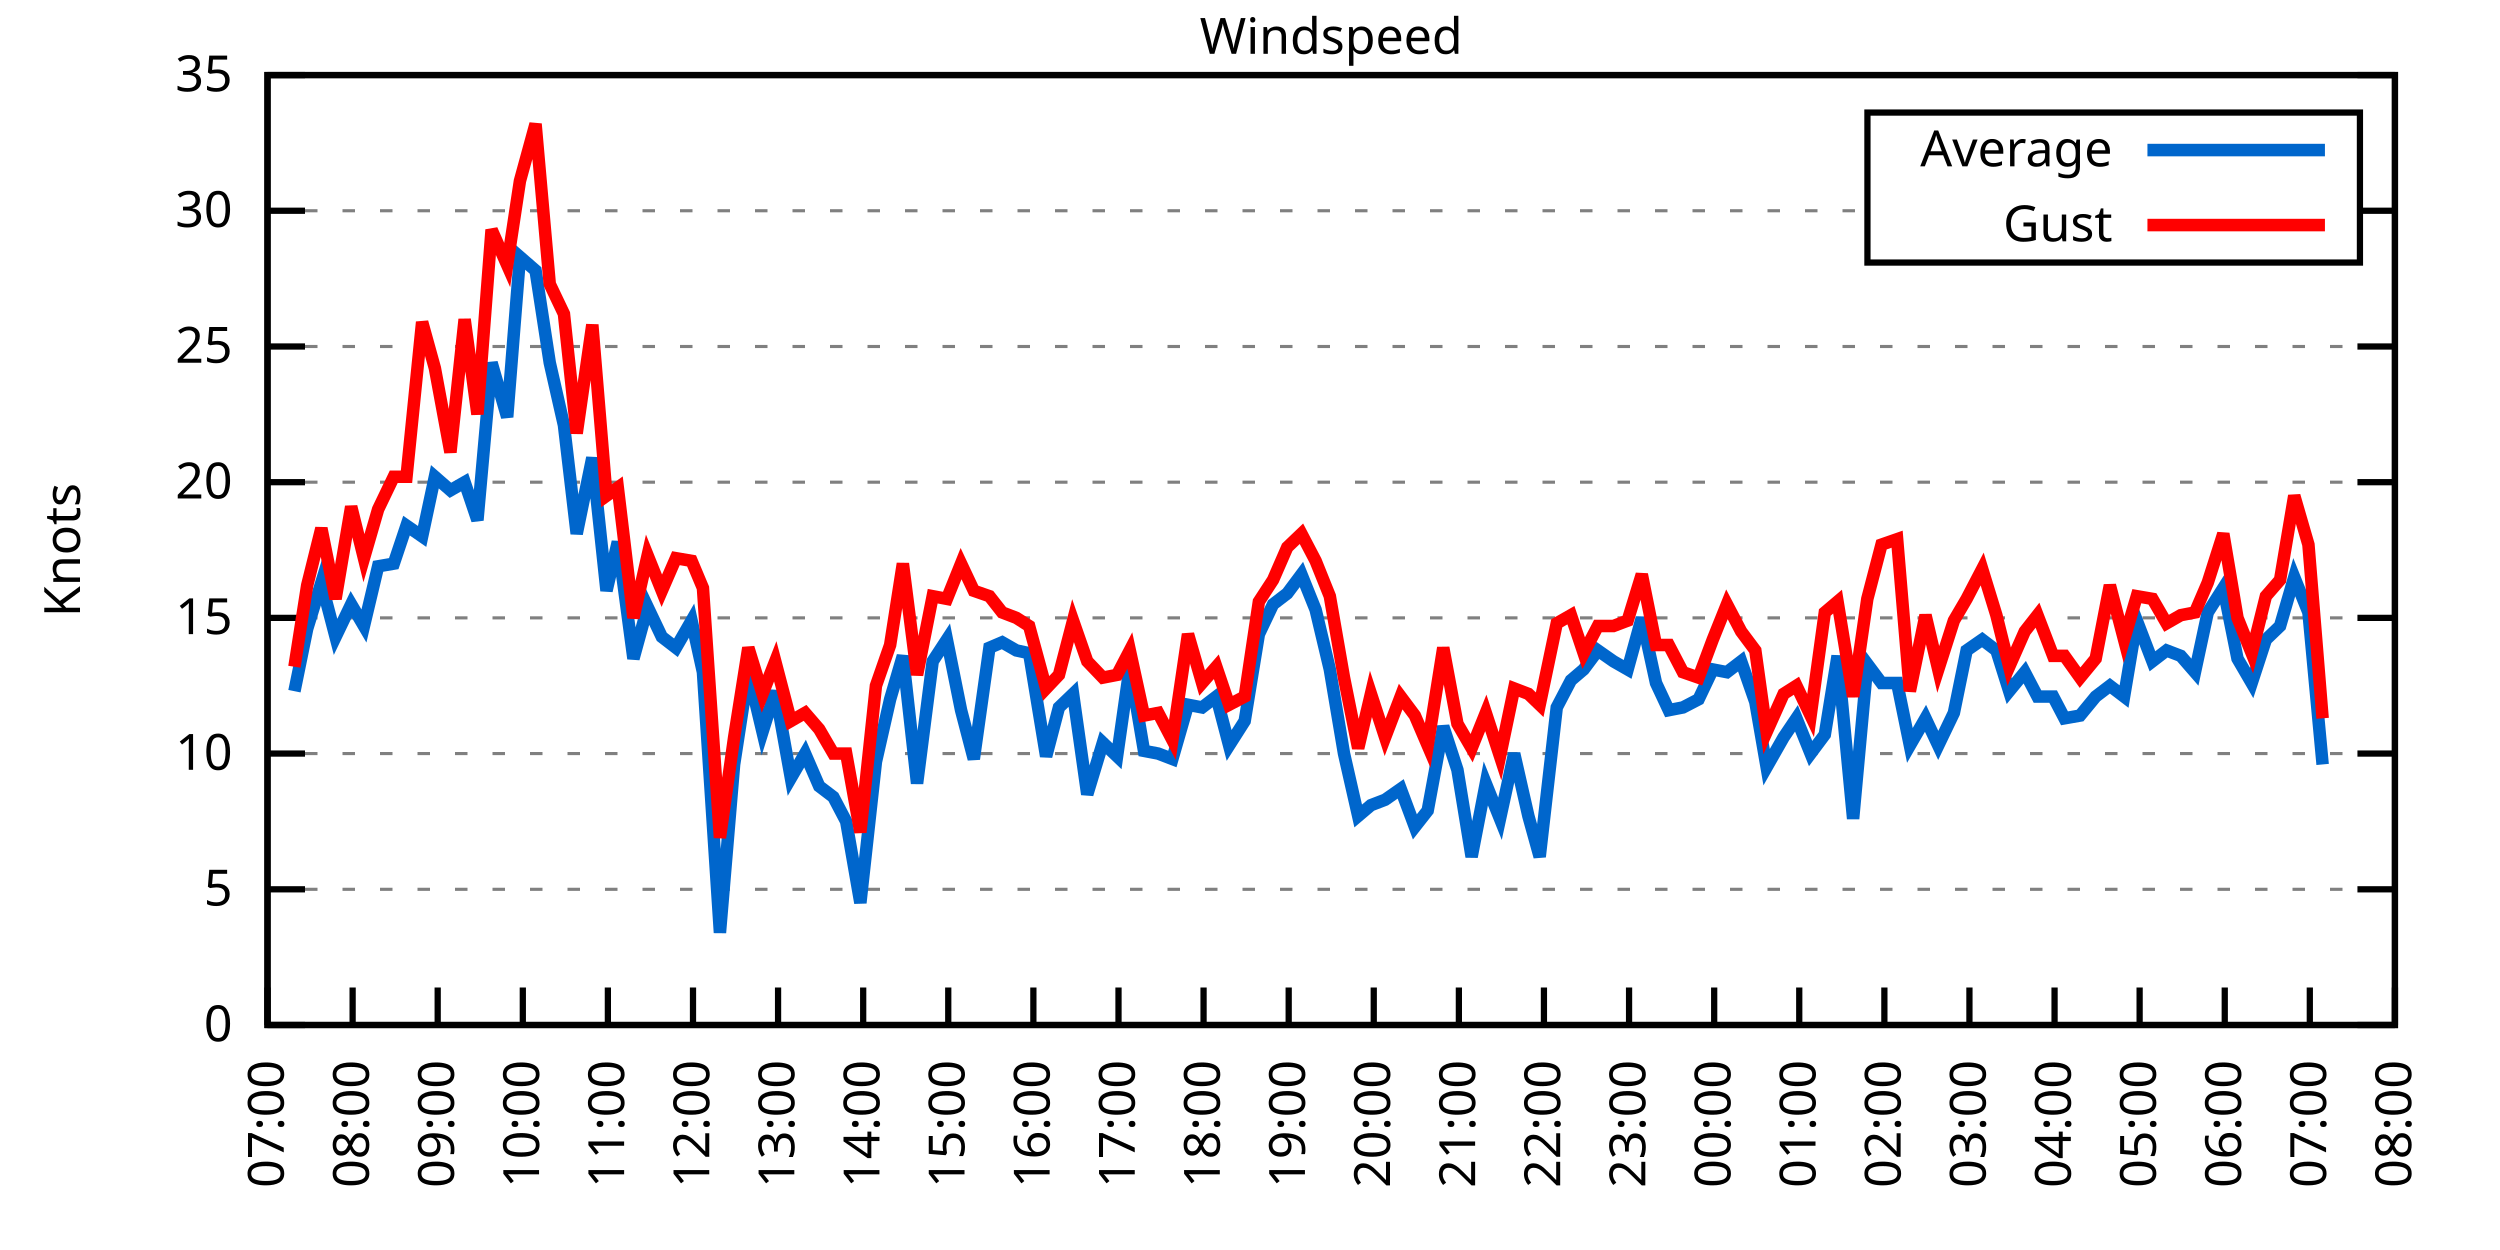
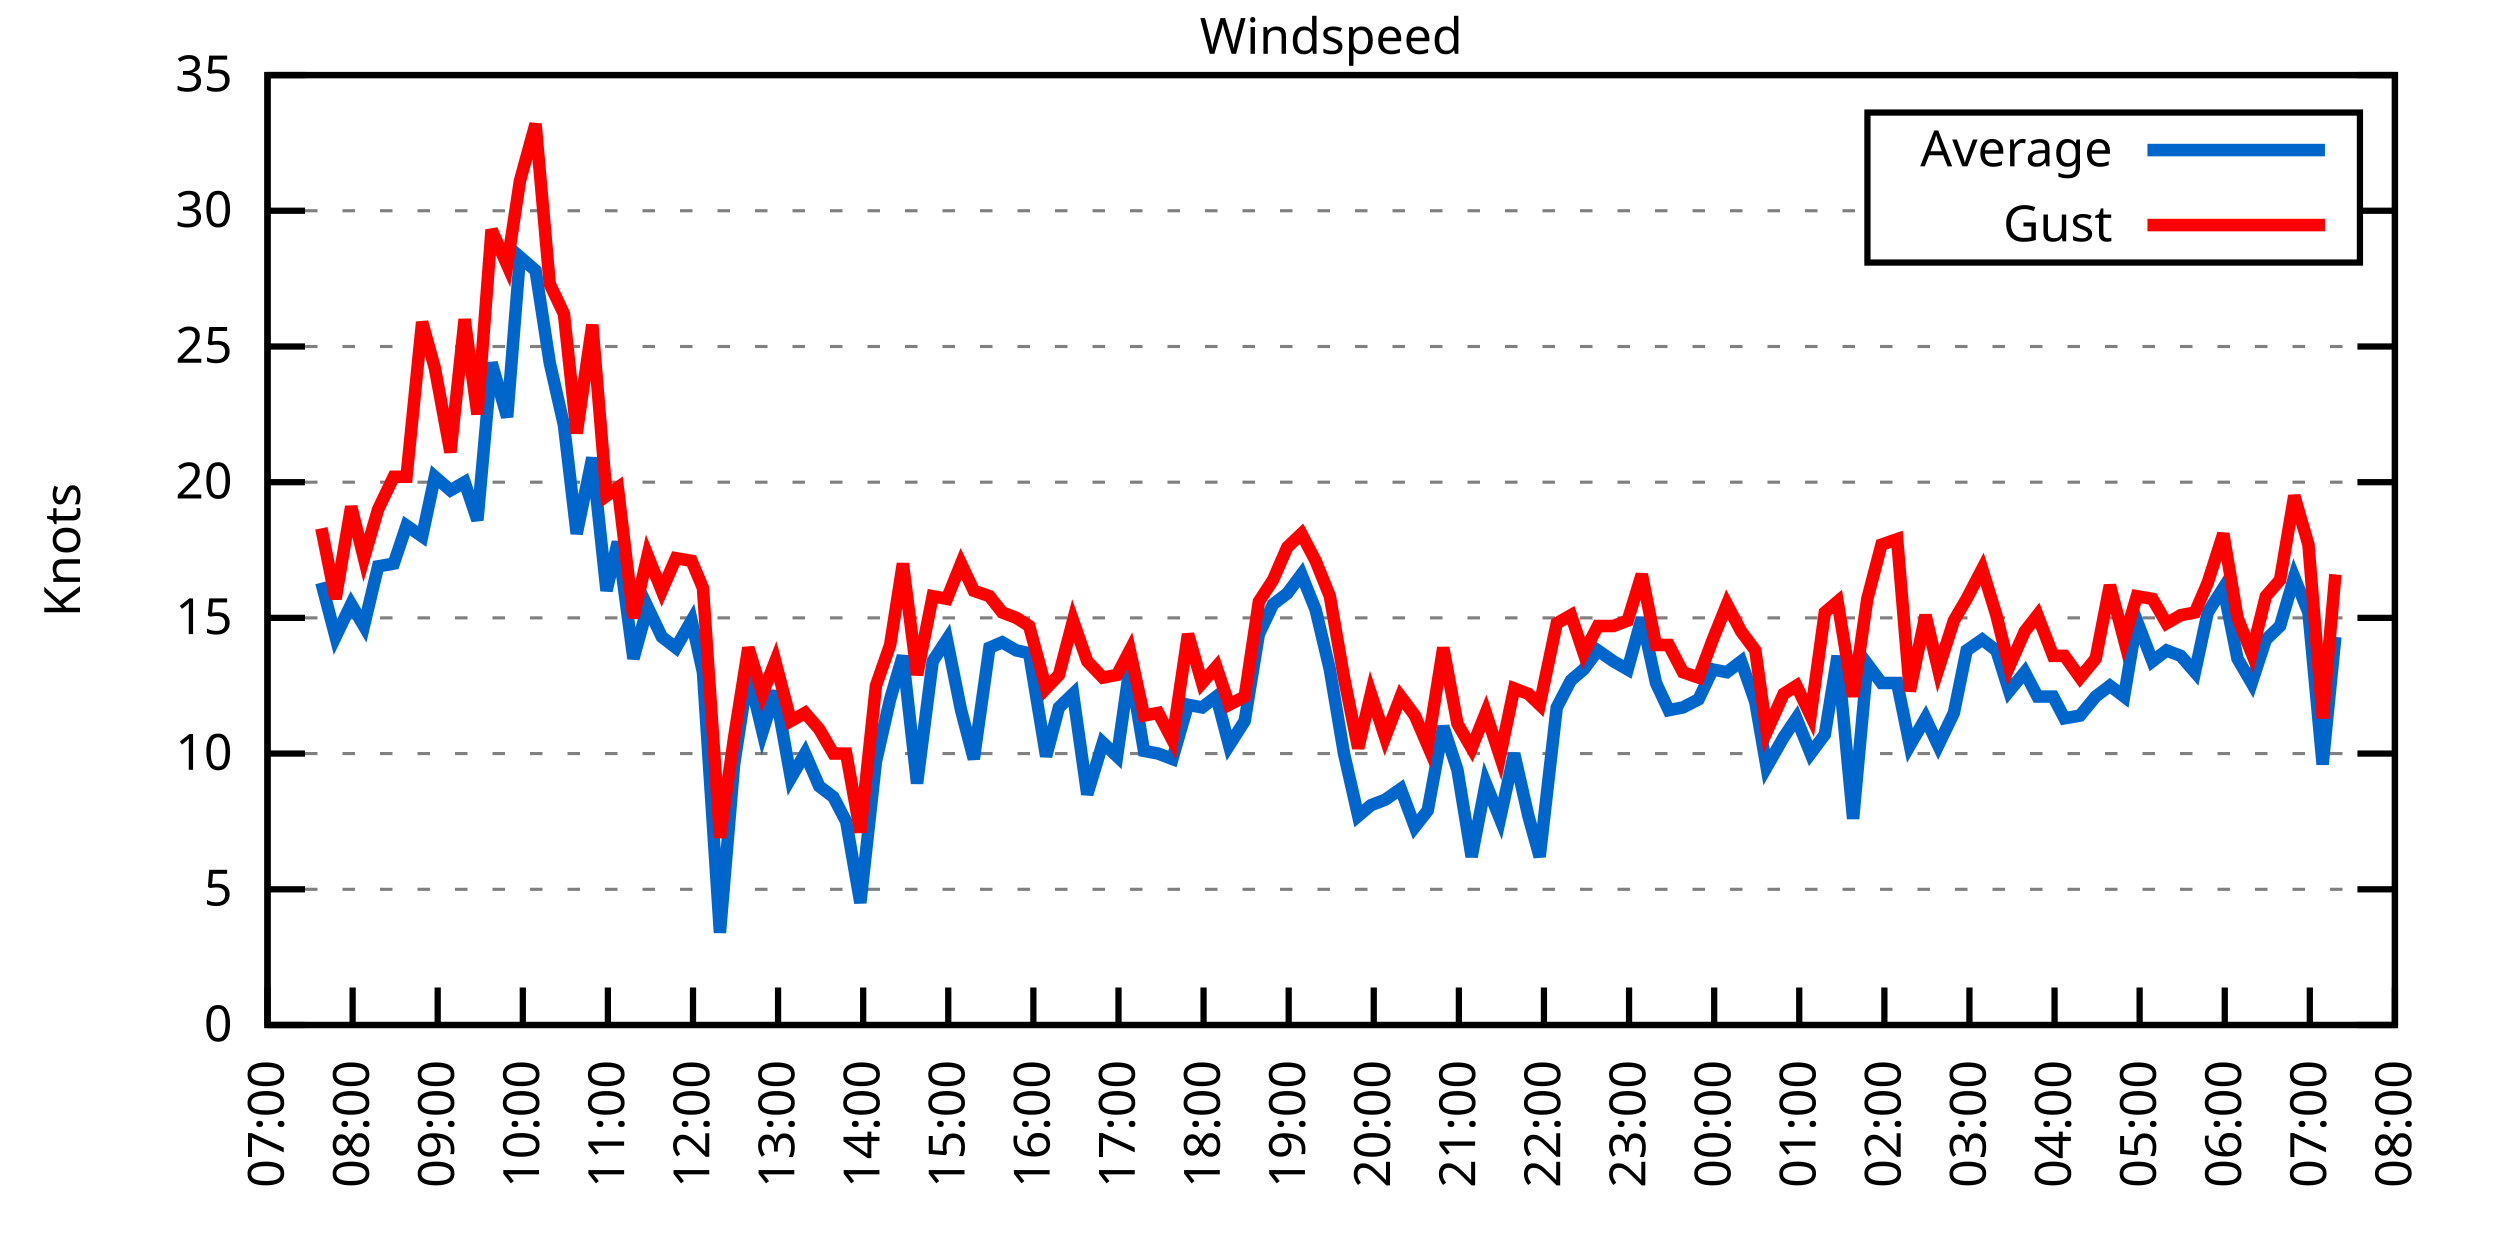
<svg xmlns="http://www.w3.org/2000/svg" xmlns:xlink="http://www.w3.org/1999/xlink" width="400" height="200" viewBox="0 0 400 200">
  <g id="gnuplot_canvas">
    <rect x="0" y="0" width="400" height="200" fill="none" />
    <defs>
      <circle id="gpDot" r="0.5" stroke-width="0.5" stroke="currentColor" />
      <path id="gpPt0" stroke-width="0.333" stroke="currentColor" d="M-1,0 h2 M0,-1 v2" />
      <path id="gpPt1" stroke-width="0.333" stroke="currentColor" d="M-1,-1 L1,1 M1,-1 L-1,1" />
      <path id="gpPt2" stroke-width="0.333" stroke="currentColor" d="M-1,0 L1,0 M0,-1 L0,1 M-1,-1 L1,1 M-1,1 L1,-1" />
      <rect id="gpPt3" stroke-width="0.333" stroke="currentColor" x="-1" y="-1" width="2" height="2" />
      <rect id="gpPt4" stroke-width="0.333" stroke="currentColor" fill="currentColor" x="-1" y="-1" width="2" height="2" />
      <circle id="gpPt5" stroke-width="0.333" stroke="currentColor" cx="0" cy="0" r="1" />
      <use xlink:href="#gpPt5" id="gpPt6" fill="currentColor" stroke="none" />
      <path id="gpPt7" stroke-width="0.333" stroke="currentColor" d="M0,-1.33 L-1.33,0.67 L1.33,0.67 z" />
      <use xlink:href="#gpPt7" id="gpPt8" fill="currentColor" stroke="none" />
      <use xlink:href="#gpPt7" id="gpPt9" stroke="currentColor" transform="rotate(180)" />
      <use xlink:href="#gpPt9" id="gpPt10" fill="currentColor" stroke="none" />
      <use xlink:href="#gpPt3" id="gpPt11" stroke="currentColor" transform="rotate(45)" />
      <use xlink:href="#gpPt11" id="gpPt12" fill="currentColor" stroke="none" />
      <path id="gpPt13" stroke-width="0.333" stroke="currentColor" d="M0,1.330 L1.265,0.411 L0.782,-1.067 L-0.782,-1.076 L-1.265,0.411 z" />
      <use xlink:href="#gpPt13" id="gpPt14" fill="currentColor" stroke="none" />
      <filter id="textbox" filterUnits="objectBoundingBox" x="0" y="0" height="1" width="1">
        <feFlood flood-color="white" flood-opacity="1" result="bgnd" />
        <feComposite in="SourceGraphic" in2="bgnd" operator="atop" />
      </filter>
      <filter id="greybox" filterUnits="objectBoundingBox" x="0" y="0" height="1" width="1">
        <feFlood flood-color="lightgrey" flood-opacity="1" result="grey" />
        <feComposite in="SourceGraphic" in2="grey" operator="atop" />
      </filter>
    </defs>
    <g fill="none" color="white" stroke="currentColor" stroke-width="1.00" stroke-linecap="butt" stroke-linejoin="miter">
</g>
    <g fill="none" color="black" stroke="currentColor" stroke-width="1.00" stroke-linecap="butt" stroke-linejoin="miter">
      <g stroke="none" shape-rendering="crispEdges">
        <polygon fill="rgb(255, 255, 255)" points="42.80,164.00 383.18,164.00 383.18,12.02 42.80,12.02 " />
      </g>
    </g>
    <g fill="none" color="black" stroke="currentColor" stroke-width="1.00" stroke-linecap="butt" stroke-linejoin="miter">
</g>
    <g fill="none" color="black" stroke="black" stroke-width="0.50" stroke-linecap="butt" stroke-linejoin="miter">
</g>
    <g fill="none" color="gray" stroke="currentColor" stroke-width="0.50" stroke-linecap="butt" stroke-linejoin="miter">
      <path stroke="gray" stroke-dasharray="2,4" class="gridline" d="M42.80,164.00 L383.19,164.00  " />
    </g>
    <g fill="none" color="gray" stroke="gray" stroke-width="1.00" stroke-linecap="butt" stroke-linejoin="miter">
</g>
    <g fill="none" color="black" stroke="currentColor" stroke-width="1.00" stroke-linecap="butt" stroke-linejoin="miter">
      <path stroke="black" d="M42.80,164.00 L48.80,164.00 M383.19,164.00 L377.19,164.00  " />
      <g transform="translate(37.20,166.60)" stroke="none" fill="black" font-family="Sans" font-size="8.00" text-anchor="end">
        <text>
          <tspan font-family="Sans"> 0</tspan>
        </text>
      </g>
    </g>
    <g fill="none" color="black" stroke="currentColor" stroke-width="1.00" stroke-linecap="butt" stroke-linejoin="miter">
</g>
    <g fill="none" color="black" stroke="black" stroke-width="0.50" stroke-linecap="butt" stroke-linejoin="miter">
</g>
    <g fill="none" color="gray" stroke="currentColor" stroke-width="0.50" stroke-linecap="butt" stroke-linejoin="miter">
      <path stroke="gray" stroke-dasharray="2,4" class="gridline" d="M42.80,142.29 L383.19,142.29  " />
    </g>
    <g fill="none" color="gray" stroke="gray" stroke-width="1.00" stroke-linecap="butt" stroke-linejoin="miter">
</g>
    <g fill="none" color="black" stroke="currentColor" stroke-width="1.00" stroke-linecap="butt" stroke-linejoin="miter">
      <path stroke="black" d="M42.80,142.29 L48.80,142.29 M383.19,142.29 L377.19,142.29  " />
      <g transform="translate(37.20,144.89)" stroke="none" fill="black" font-family="Sans" font-size="8.00" text-anchor="end">
        <text>
          <tspan font-family="Sans"> 5</tspan>
        </text>
      </g>
    </g>
    <g fill="none" color="black" stroke="currentColor" stroke-width="1.00" stroke-linecap="butt" stroke-linejoin="miter">
</g>
    <g fill="none" color="black" stroke="black" stroke-width="0.50" stroke-linecap="butt" stroke-linejoin="miter">
</g>
    <g fill="none" color="gray" stroke="currentColor" stroke-width="0.50" stroke-linecap="butt" stroke-linejoin="miter">
      <path stroke="gray" stroke-dasharray="2,4" class="gridline" d="M42.80,120.57 L383.19,120.57  " />
    </g>
    <g fill="none" color="gray" stroke="gray" stroke-width="1.00" stroke-linecap="butt" stroke-linejoin="miter">
</g>
    <g fill="none" color="black" stroke="currentColor" stroke-width="1.00" stroke-linecap="butt" stroke-linejoin="miter">
      <path stroke="black" d="M42.80,120.57 L48.80,120.57 M383.19,120.57 L377.19,120.57  " />
      <g transform="translate(37.20,123.17)" stroke="none" fill="black" font-family="Sans" font-size="8.00" text-anchor="end">
        <text>
          <tspan font-family="Sans"> 10</tspan>
        </text>
      </g>
    </g>
    <g fill="none" color="black" stroke="currentColor" stroke-width="1.00" stroke-linecap="butt" stroke-linejoin="miter">
</g>
    <g fill="none" color="black" stroke="black" stroke-width="0.50" stroke-linecap="butt" stroke-linejoin="miter">
</g>
    <g fill="none" color="gray" stroke="currentColor" stroke-width="0.50" stroke-linecap="butt" stroke-linejoin="miter">
      <path stroke="gray" stroke-dasharray="2,4" class="gridline" d="M42.80,98.86 L383.19,98.86  " />
    </g>
    <g fill="none" color="gray" stroke="gray" stroke-width="1.00" stroke-linecap="butt" stroke-linejoin="miter">
</g>
    <g fill="none" color="black" stroke="currentColor" stroke-width="1.00" stroke-linecap="butt" stroke-linejoin="miter">
      <path stroke="black" d="M42.80,98.86 L48.80,98.86 M383.19,98.86 L377.19,98.86  " />
      <g transform="translate(37.20,101.46)" stroke="none" fill="black" font-family="Sans" font-size="8.00" text-anchor="end">
        <text>
          <tspan font-family="Sans"> 15</tspan>
        </text>
      </g>
    </g>
    <g fill="none" color="black" stroke="currentColor" stroke-width="1.00" stroke-linecap="butt" stroke-linejoin="miter">
</g>
    <g fill="none" color="black" stroke="black" stroke-width="0.50" stroke-linecap="butt" stroke-linejoin="miter">
</g>
    <g fill="none" color="gray" stroke="currentColor" stroke-width="0.50" stroke-linecap="butt" stroke-linejoin="miter">
      <path stroke="gray" stroke-dasharray="2,4" class="gridline" d="M42.80,77.15 L383.19,77.15  " />
    </g>
    <g fill="none" color="gray" stroke="gray" stroke-width="1.00" stroke-linecap="butt" stroke-linejoin="miter">
</g>
    <g fill="none" color="black" stroke="currentColor" stroke-width="1.00" stroke-linecap="butt" stroke-linejoin="miter">
      <path stroke="black" d="M42.80,77.15 L48.80,77.15 M383.19,77.15 L377.19,77.15  " />
      <g transform="translate(37.20,79.75)" stroke="none" fill="black" font-family="Sans" font-size="8.00" text-anchor="end">
        <text>
          <tspan font-family="Sans"> 20</tspan>
        </text>
      </g>
    </g>
    <g fill="none" color="black" stroke="currentColor" stroke-width="1.00" stroke-linecap="butt" stroke-linejoin="miter">
</g>
    <g fill="none" color="black" stroke="black" stroke-width="0.50" stroke-linecap="butt" stroke-linejoin="miter">
</g>
    <g fill="none" color="gray" stroke="currentColor" stroke-width="0.50" stroke-linecap="butt" stroke-linejoin="miter">
      <path stroke="gray" stroke-dasharray="2,4" class="gridline" d="M42.80,55.44 L383.19,55.44  " />
    </g>
    <g fill="none" color="gray" stroke="gray" stroke-width="1.00" stroke-linecap="butt" stroke-linejoin="miter">
</g>
    <g fill="none" color="black" stroke="currentColor" stroke-width="1.00" stroke-linecap="butt" stroke-linejoin="miter">
      <path stroke="black" d="M42.80,55.44 L48.80,55.44 M383.19,55.44 L377.19,55.44  " />
      <g transform="translate(37.20,58.04)" stroke="none" fill="black" font-family="Sans" font-size="8.00" text-anchor="end">
        <text>
          <tspan font-family="Sans"> 25</tspan>
        </text>
      </g>
    </g>
    <g fill="none" color="black" stroke="currentColor" stroke-width="1.00" stroke-linecap="butt" stroke-linejoin="miter">
</g>
    <g fill="none" color="black" stroke="black" stroke-width="0.50" stroke-linecap="butt" stroke-linejoin="miter">
</g>
    <g fill="none" color="gray" stroke="currentColor" stroke-width="0.50" stroke-linecap="butt" stroke-linejoin="miter">
      <path stroke="gray" stroke-dasharray="2,4" class="gridline" d="M42.80,33.72 L298.79,33.72 M377.59,33.72 L383.19,33.72  " />
    </g>
    <g fill="none" color="gray" stroke="gray" stroke-width="1.00" stroke-linecap="butt" stroke-linejoin="miter">
</g>
    <g fill="none" color="black" stroke="currentColor" stroke-width="1.00" stroke-linecap="butt" stroke-linejoin="miter">
      <path stroke="black" d="M42.80,33.72 L48.80,33.72 M383.19,33.72 L377.19,33.72  " />
      <g transform="translate(37.20,36.32)" stroke="none" fill="black" font-family="Sans" font-size="8.00" text-anchor="end">
        <text>
          <tspan font-family="Sans"> 30</tspan>
        </text>
      </g>
    </g>
    <g fill="none" color="black" stroke="currentColor" stroke-width="1.00" stroke-linecap="butt" stroke-linejoin="miter">
</g>
    <g fill="none" color="black" stroke="black" stroke-width="0.50" stroke-linecap="butt" stroke-linejoin="miter">
</g>
    <g fill="none" color="gray" stroke="currentColor" stroke-width="0.50" stroke-linecap="butt" stroke-linejoin="miter">
      <path stroke="gray" stroke-dasharray="2,4" class="gridline" d="M42.80,12.01 L383.19,12.01  " />
    </g>
    <g fill="none" color="gray" stroke="gray" stroke-width="1.00" stroke-linecap="butt" stroke-linejoin="miter">
</g>
    <g fill="none" color="black" stroke="currentColor" stroke-width="1.00" stroke-linecap="butt" stroke-linejoin="miter">
      <path stroke="black" d="M42.80,12.01 L48.80,12.01 M383.19,12.01 L377.19,12.01  " />
      <g transform="translate(37.20,14.61)" stroke="none" fill="black" font-family="Sans" font-size="8.00" text-anchor="end">
        <text>
          <tspan font-family="Sans"> 35</tspan>
        </text>
      </g>
    </g>
    <g fill="none" color="black" stroke="currentColor" stroke-width="1.00" stroke-linecap="butt" stroke-linejoin="miter">
      <path stroke="black" d="M42.80,164.00 L42.80,158.00  " />
      <g transform="translate(45.40,169.60) rotate(270.00)" stroke="none" fill="black" font-family="Sans" font-size="8.00" text-anchor="end">
        <text>
          <tspan font-family="Sans">07:00</tspan>
        </text>
      </g>
    </g>
    <g fill="none" color="black" stroke="currentColor" stroke-width="1.00" stroke-linecap="butt" stroke-linejoin="miter">
      <path stroke="black" d="M56.42,164.00 L56.42,158.00  " />
      <g transform="translate(59.02,169.60) rotate(270.00)" stroke="none" fill="black" font-family="Sans" font-size="8.00" text-anchor="end">
        <text>
          <tspan font-family="Sans">08:00</tspan>
        </text>
      </g>
    </g>
    <g fill="none" color="black" stroke="currentColor" stroke-width="1.00" stroke-linecap="butt" stroke-linejoin="miter">
      <path stroke="black" d="M70.03,164.00 L70.03,158.00  " />
      <g transform="translate(72.63,169.60) rotate(270.00)" stroke="none" fill="black" font-family="Sans" font-size="8.00" text-anchor="end">
        <text>
          <tspan font-family="Sans">09:00</tspan>
        </text>
      </g>
    </g>
    <g fill="none" color="black" stroke="currentColor" stroke-width="1.00" stroke-linecap="butt" stroke-linejoin="miter">
      <path stroke="black" d="M83.65,164.00 L83.65,158.00  " />
      <g transform="translate(86.25,169.60) rotate(270.00)" stroke="none" fill="black" font-family="Sans" font-size="8.00" text-anchor="end">
        <text>
          <tspan font-family="Sans">10:00</tspan>
        </text>
      </g>
    </g>
    <g fill="none" color="black" stroke="currentColor" stroke-width="1.00" stroke-linecap="butt" stroke-linejoin="miter">
      <path stroke="black" d="M97.26,164.00 L97.26,158.00  " />
      <g transform="translate(99.86,169.60) rotate(270.00)" stroke="none" fill="black" font-family="Sans" font-size="8.00" text-anchor="end">
        <text>
          <tspan font-family="Sans">11:00</tspan>
        </text>
      </g>
    </g>
    <g fill="none" color="black" stroke="currentColor" stroke-width="1.00" stroke-linecap="butt" stroke-linejoin="miter">
      <path stroke="black" d="M110.88,164.00 L110.88,158.00  " />
      <g transform="translate(113.48,169.60) rotate(270.00)" stroke="none" fill="black" font-family="Sans" font-size="8.00" text-anchor="end">
        <text>
          <tspan font-family="Sans">12:00</tspan>
        </text>
      </g>
    </g>
    <g fill="none" color="black" stroke="currentColor" stroke-width="1.00" stroke-linecap="butt" stroke-linejoin="miter">
      <path stroke="black" d="M124.49,164.00 L124.49,158.00  " />
      <g transform="translate(127.09,169.60) rotate(270.00)" stroke="none" fill="black" font-family="Sans" font-size="8.00" text-anchor="end">
        <text>
          <tspan font-family="Sans">13:00</tspan>
        </text>
      </g>
    </g>
    <g fill="none" color="black" stroke="currentColor" stroke-width="1.00" stroke-linecap="butt" stroke-linejoin="miter">
      <path stroke="black" d="M138.11,164.00 L138.11,158.00  " />
      <g transform="translate(140.71,169.60) rotate(270.00)" stroke="none" fill="black" font-family="Sans" font-size="8.00" text-anchor="end">
        <text>
          <tspan font-family="Sans">14:00</tspan>
        </text>
      </g>
    </g>
    <g fill="none" color="black" stroke="currentColor" stroke-width="1.00" stroke-linecap="butt" stroke-linejoin="miter">
      <path stroke="black" d="M151.72,164.00 L151.72,158.00  " />
      <g transform="translate(154.32,169.60) rotate(270.00)" stroke="none" fill="black" font-family="Sans" font-size="8.00" text-anchor="end">
        <text>
          <tspan font-family="Sans">15:00</tspan>
        </text>
      </g>
    </g>
    <g fill="none" color="black" stroke="currentColor" stroke-width="1.00" stroke-linecap="butt" stroke-linejoin="miter">
      <path stroke="black" d="M165.34,164.00 L165.34,158.00  " />
      <g transform="translate(167.94,169.60) rotate(270.00)" stroke="none" fill="black" font-family="Sans" font-size="8.00" text-anchor="end">
        <text>
          <tspan font-family="Sans">16:00</tspan>
        </text>
      </g>
    </g>
    <g fill="none" color="black" stroke="currentColor" stroke-width="1.00" stroke-linecap="butt" stroke-linejoin="miter">
      <path stroke="black" d="M178.96,164.00 L178.96,158.00  " />
      <g transform="translate(181.56,169.60) rotate(270.00)" stroke="none" fill="black" font-family="Sans" font-size="8.00" text-anchor="end">
        <text>
          <tspan font-family="Sans">17:00</tspan>
        </text>
      </g>
    </g>
    <g fill="none" color="black" stroke="currentColor" stroke-width="1.00" stroke-linecap="butt" stroke-linejoin="miter">
      <path stroke="black" d="M192.57,164.00 L192.57,158.00  " />
      <g transform="translate(195.17,169.60) rotate(270.00)" stroke="none" fill="black" font-family="Sans" font-size="8.00" text-anchor="end">
        <text>
          <tspan font-family="Sans">18:00</tspan>
        </text>
      </g>
    </g>
    <g fill="none" color="black" stroke="currentColor" stroke-width="1.00" stroke-linecap="butt" stroke-linejoin="miter">
      <path stroke="black" d="M206.19,164.00 L206.19,158.00  " />
      <g transform="translate(208.79,169.60) rotate(270.00)" stroke="none" fill="black" font-family="Sans" font-size="8.00" text-anchor="end">
        <text>
          <tspan font-family="Sans">19:00</tspan>
        </text>
      </g>
    </g>
    <g fill="none" color="black" stroke="currentColor" stroke-width="1.00" stroke-linecap="butt" stroke-linejoin="miter">
      <path stroke="black" d="M219.80,164.00 L219.80,158.00  " />
      <g transform="translate(222.40,169.60) rotate(270.00)" stroke="none" fill="black" font-family="Sans" font-size="8.00" text-anchor="end">
        <text>
          <tspan font-family="Sans">20:00</tspan>
        </text>
      </g>
    </g>
    <g fill="none" color="black" stroke="currentColor" stroke-width="1.00" stroke-linecap="butt" stroke-linejoin="miter">
      <path stroke="black" d="M233.42,164.00 L233.42,158.00  " />
      <g transform="translate(236.02,169.60) rotate(270.00)" stroke="none" fill="black" font-family="Sans" font-size="8.00" text-anchor="end">
        <text>
          <tspan font-family="Sans">21:00</tspan>
        </text>
      </g>
    </g>
    <g fill="none" color="black" stroke="currentColor" stroke-width="1.00" stroke-linecap="butt" stroke-linejoin="miter">
      <path stroke="black" d="M247.03,164.00 L247.03,158.00  " />
      <g transform="translate(249.63,169.60) rotate(270.00)" stroke="none" fill="black" font-family="Sans" font-size="8.00" text-anchor="end">
        <text>
          <tspan font-family="Sans">22:00</tspan>
        </text>
      </g>
    </g>
    <g fill="none" color="black" stroke="currentColor" stroke-width="1.00" stroke-linecap="butt" stroke-linejoin="miter">
      <path stroke="black" d="M260.65,164.00 L260.65,158.00  " />
      <g transform="translate(263.25,169.60) rotate(270.00)" stroke="none" fill="black" font-family="Sans" font-size="8.00" text-anchor="end">
        <text>
          <tspan font-family="Sans">23:00</tspan>
        </text>
      </g>
    </g>
    <g fill="none" color="black" stroke="currentColor" stroke-width="1.00" stroke-linecap="butt" stroke-linejoin="miter">
      <path stroke="black" d="M274.27,164.00 L274.27,158.00  " />
      <g transform="translate(276.87,169.60) rotate(270.00)" stroke="none" fill="black" font-family="Sans" font-size="8.00" text-anchor="end">
        <text>
          <tspan font-family="Sans">00:00</tspan>
        </text>
      </g>
    </g>
    <g fill="none" color="black" stroke="currentColor" stroke-width="1.00" stroke-linecap="butt" stroke-linejoin="miter">
      <path stroke="black" d="M287.88,164.00 L287.88,158.00  " />
      <g transform="translate(290.48,169.60) rotate(270.00)" stroke="none" fill="black" font-family="Sans" font-size="8.00" text-anchor="end">
        <text>
          <tspan font-family="Sans">01:00</tspan>
        </text>
      </g>
    </g>
    <g fill="none" color="black" stroke="currentColor" stroke-width="1.00" stroke-linecap="butt" stroke-linejoin="miter">
      <path stroke="black" d="M301.50,164.00 L301.50,158.00  " />
      <g transform="translate(304.10,169.60) rotate(270.00)" stroke="none" fill="black" font-family="Sans" font-size="8.00" text-anchor="end">
        <text>
          <tspan font-family="Sans">02:00</tspan>
        </text>
      </g>
    </g>
    <g fill="none" color="black" stroke="currentColor" stroke-width="1.00" stroke-linecap="butt" stroke-linejoin="miter">
      <path stroke="black" d="M315.11,164.00 L315.11,158.00  " />
      <g transform="translate(317.71,169.60) rotate(270.00)" stroke="none" fill="black" font-family="Sans" font-size="8.00" text-anchor="end">
        <text>
          <tspan font-family="Sans">03:00</tspan>
        </text>
      </g>
    </g>
    <g fill="none" color="black" stroke="currentColor" stroke-width="1.00" stroke-linecap="butt" stroke-linejoin="miter">
      <path stroke="black" d="M328.73,164.00 L328.73,158.00  " />
      <g transform="translate(331.33,169.60) rotate(270.00)" stroke="none" fill="black" font-family="Sans" font-size="8.00" text-anchor="end">
        <text>
          <tspan font-family="Sans">04:00</tspan>
        </text>
      </g>
    </g>
    <g fill="none" color="black" stroke="currentColor" stroke-width="1.00" stroke-linecap="butt" stroke-linejoin="miter">
      <path stroke="black" d="M342.34,164.00 L342.34,158.00  " />
      <g transform="translate(344.94,169.60) rotate(270.00)" stroke="none" fill="black" font-family="Sans" font-size="8.00" text-anchor="end">
        <text>
          <tspan font-family="Sans">05:00</tspan>
        </text>
      </g>
    </g>
    <g fill="none" color="black" stroke="currentColor" stroke-width="1.00" stroke-linecap="butt" stroke-linejoin="miter">
      <path stroke="black" d="M355.96,164.00 L355.96,158.00  " />
      <g transform="translate(358.56,169.60) rotate(270.00)" stroke="none" fill="black" font-family="Sans" font-size="8.00" text-anchor="end">
        <text>
          <tspan font-family="Sans">06:00</tspan>
        </text>
      </g>
    </g>
    <g fill="none" color="black" stroke="currentColor" stroke-width="1.00" stroke-linecap="butt" stroke-linejoin="miter">
      <path stroke="black" d="M369.57,164.00 L369.57,158.00  " />
      <g transform="translate(372.17,169.60) rotate(270.00)" stroke="none" fill="black" font-family="Sans" font-size="8.00" text-anchor="end">
        <text>
          <tspan font-family="Sans">07:00</tspan>
        </text>
      </g>
    </g>
    <g fill="none" color="black" stroke="currentColor" stroke-width="1.00" stroke-linecap="butt" stroke-linejoin="miter">
      <path stroke="black" d="M383.19,164.00 L383.19,158.00  " />
      <g transform="translate(385.79,169.60) rotate(270.00)" stroke="none" fill="black" font-family="Sans" font-size="8.00" text-anchor="end">
        <text>
          <tspan font-family="Sans">08:00</tspan>
        </text>
      </g>
    </g>
    <g fill="none" color="black" stroke="currentColor" stroke-width="1.00" stroke-linecap="butt" stroke-linejoin="miter">
</g>
    <g fill="none" color="black" stroke="currentColor" stroke-width="1.00" stroke-linecap="butt" stroke-linejoin="miter">
      <path stroke="black" d="M42.80,12.01 L42.80,164.00 L383.19,164.00 L383.19,12.01 L42.80,12.01 Z  " />
    </g>
    <g fill="none" color="black" stroke="currentColor" stroke-width="1.00" stroke-linecap="butt" stroke-linejoin="miter">
</g>
    <g fill="none" color="black" stroke="currentColor" stroke-width="1.00" stroke-linecap="butt" stroke-linejoin="miter">
      <path stroke="black" d="M298.79,42.01 L298.79,18.01 L377.59,18.01 L377.59,42.01 L298.79,42.01 Z  " />
    </g>
    <g id="Windspeed_plot_1">
      <g fill="none" color="white" stroke="black" stroke-width="2.00" stroke-linecap="butt" stroke-linejoin="miter">
</g>
      <g fill="none" color="black" stroke="currentColor" stroke-width="2.00" stroke-linecap="butt" stroke-linejoin="miter">
        <g transform="translate(337.99,26.61)" stroke="none" fill="black" font-family="Sans" font-size="8.00" text-anchor="end">
          <text>
            <tspan font-family="Sans">Average</tspan>
          </text>
        </g>
      </g>
      <g fill="none" color="black" stroke="currentColor" stroke-width="2.00" stroke-linecap="butt" stroke-linejoin="miter">
-         <path stroke="rgb(  0, 102, 204)" d="M343.59,24.01 L371.99,24.01 M47.11,110.59 L49.15,100.60 L51.42,93.22 L53.69,101.90 L56.19,96.69 L58.23,100.16   L60.50,90.61 L63.00,90.18 L65.04,84.10 L67.54,85.83 L69.58,76.28 L72.07,78.45 L74.34,77.15 L76.39,83.23   L78.65,58.04 L81.15,66.73 L83.19,41.11 L85.69,43.28 L87.96,58.04 L90.23,68.03 L92.27,85.40 L94.77,73.24   L97.04,94.52 L98.85,86.70 L101.35,105.38 L103.62,97.12 L105.89,101.90 L108.15,103.64 L110.65,99.30 L112.47,107.55   L115.19,149.24 L117.46,122.31 L119.73,107.55 L122.00,117.10 L124.04,110.59 L126.54,124.48 L128.81,120.57 L131.07,125.79   L133.34,127.52 L135.39,131.43 L137.66,144.46 L140.15,121.88 L142.42,111.89 L144.46,104.94 L146.73,125.35 L149.23,105.81   L151.50,102.34 L153.77,113.63 L155.81,121.44 L158.31,103.64 L160.35,102.77 L162.62,104.07 L164.66,104.51 L167.38,121.01   L169.43,113.19 L171.69,111.02 L173.96,127.09 L176.46,118.84 L178.73,121.01 L180.77,106.68 L183.04,120.14 L185.31,120.57   L187.58,121.44 L190.08,112.76 L192.34,113.19 L194.61,111.45 L196.66,119.27 L199.15,115.36 L201.42,101.47 L203.69,96.69   L205.96,94.95 L208.23,91.91 L210.50,97.56 L212.77,107.11 L215.04,120.57 L217.31,130.56 L219.35,128.83 L221.62,127.96   L224.11,126.22 L226.38,132.30 L228.43,129.69 L230.92,116.23 L233.19,123.18 L235.46,137.08 L237.73,125.35 L240.00,131.00   L242.27,120.57 L244.54,130.56 L246.35,137.08 L249.08,113.19 L251.35,108.85 L253.39,107.11 L255.66,104.07 L258.15,105.81   L260.42,107.11 L262.69,98.86 L264.96,109.28 L267.00,113.63 L269.27,113.19 L271.77,111.89 L274.04,107.11 L276.31,107.55   L278.58,105.81 L280.85,112.32 L282.66,122.75 L285.38,117.97 L287.43,114.93 L289.70,120.57 L291.97,117.53 L294.01,104.94   L296.50,131.00 L298.77,106.24 L301.04,109.28 L303.54,109.28 L305.58,119.27 L308.08,114.93 L310.12,119.27 L312.62,114.06   L314.66,104.07 L317.15,102.34 L319.42,104.07 L321.47,110.59 L323.96,107.55 L326.00,111.45 L328.50,111.45 L330.32,114.93   L332.81,114.49 L335.31,111.45 L337.58,109.72 L339.85,111.45 L341.89,99.30 L344.39,105.81 L346.65,104.07 L348.92,104.94   L351.19,107.55 L353.24,97.99 L355.73,94.08 L358.00,105.38 L360.27,109.28 L362.54,102.34 L364.81,100.16 L367.08,92.35   L369.35,97.99 L371.62,122.31  " />
+         <path stroke="rgb(  0, 102, 204)" d="M343.59,24.01 L371.99,24.01 M51.42,93.22 L53.69,101.90 L56.19,96.69 L58.23,100.16 L60.50,90.61 L63.00,90.18   L65.04,84.10 L67.54,85.83 L69.58,76.28 L72.07,78.45 L74.34,77.15 L76.39,83.23 L78.65,58.04 L81.15,66.73   L83.19,41.11 L85.69,43.28 L87.96,58.04 L90.23,68.03 L92.27,85.40 L94.77,73.24 L97.04,94.52 L98.85,86.70   L101.35,105.38 L103.62,97.12 L105.89,101.90 L108.15,103.64 L110.65,99.30 L112.47,107.55 L115.19,149.24 L117.46,122.31   L119.73,107.55 L122.00,117.10 L124.04,110.59 L126.54,124.48 L128.81,120.57 L131.07,125.79 L133.34,127.52 L135.39,131.43   L137.66,144.46 L140.15,121.88 L142.42,111.89 L144.46,104.94 L146.73,125.35 L149.23,105.81 L151.50,102.34 L153.77,113.63   L155.81,121.44 L158.31,103.64 L160.35,102.77 L162.62,104.07 L164.66,104.51 L167.38,121.01 L169.43,113.19 L171.69,111.02   L173.96,127.09 L176.46,118.84 L178.73,121.01 L180.77,106.68 L183.04,120.14 L185.31,120.57 L187.58,121.44 L190.08,112.76   L192.34,113.19 L194.61,111.45 L196.66,119.27 L199.15,115.36 L201.42,101.47 L203.69,96.69 L205.96,94.95 L208.23,91.91   L210.50,97.56 L212.77,107.11 L215.04,120.57 L217.31,130.56 L219.35,128.83 L221.62,127.96 L224.11,126.22 L226.38,132.30   L228.43,129.69 L230.92,116.23 L233.19,123.18 L235.46,137.08 L237.73,125.35 L240.00,131.00 L242.27,120.57 L244.54,130.56   L246.35,137.08 L249.08,113.19 L251.35,108.85 L253.39,107.11 L255.66,104.07 L258.15,105.81 L260.42,107.11 L262.69,98.86   L264.96,109.28 L267.00,113.63 L269.27,113.19 L271.77,111.89 L274.04,107.11 L276.31,107.55 L278.58,105.81 L280.85,112.32   L282.66,122.75 L285.38,117.97 L287.43,114.93 L289.70,120.57 L291.97,117.53 L294.01,104.94 L296.50,131.00 L298.77,106.24   L301.04,109.28 L303.54,109.28 L305.58,119.27 L308.08,114.93 L310.12,119.27 L312.62,114.06 L314.66,104.07 L317.15,102.34   L319.42,104.07 L321.47,110.59 L323.96,107.55 L326.00,111.45 L328.50,111.45 L330.32,114.93 L332.81,114.49 L335.31,111.45   L337.58,109.72 L339.85,111.45 L341.89,99.30 L344.39,105.81 L346.65,104.07 L348.92,104.94 L351.19,107.55 L353.24,97.99   L355.73,94.08 L358.00,105.38 L360.27,109.28 L362.54,102.34 L364.81,100.16 L367.08,92.35 L369.35,97.99 L371.62,122.31   L373.66,101.90  " />
      </g>
    </g>
    <g id="Windspeed_plot_2">
      <g fill="none" color="black" stroke="currentColor" stroke-width="2.00" stroke-linecap="butt" stroke-linejoin="miter">
        <g transform="translate(337.99,38.61)" stroke="none" fill="black" font-family="Sans" font-size="8.00" text-anchor="end">
          <text>
            <tspan font-family="Sans">Gust</tspan>
          </text>
        </g>
      </g>
      <g fill="none" color="black" stroke="currentColor" stroke-width="2.00" stroke-linecap="butt" stroke-linejoin="miter">
-         <path stroke="rgb(255,   0,   0)" d="M343.59,36.01 L371.99,36.01 M47.11,106.68 L49.15,93.65 L51.42,84.53 L53.69,95.82 L56.19,81.06 L58.23,89.31   L60.50,81.49 L63.00,76.28 L65.04,76.28 L67.54,51.53 L69.58,58.91 L72.07,72.37 L74.34,51.09 L76.39,66.29   L78.65,36.76 L81.15,42.41 L83.19,28.95 L85.69,19.83 L87.96,45.45 L90.23,50.22 L92.27,69.33 L94.77,51.96   L97.04,79.32 L98.85,78.02 L101.35,98.86 L103.62,88.87 L105.89,94.52 L108.15,89.31 L110.65,89.74 L112.47,94.08   L115.19,134.04 L117.46,117.97 L119.73,103.64 L122.00,111.02 L124.04,105.81 L126.54,115.36 L128.81,114.06 L131.07,116.67   L133.34,120.57 L135.39,120.57 L137.66,133.17 L140.15,109.72 L142.42,103.20 L144.46,90.18 L146.73,107.98 L149.23,95.39   L151.50,95.82 L153.77,90.18 L155.81,94.52 L158.31,95.39 L160.35,97.99 L162.62,98.86 L164.66,100.16 L167.38,110.15   L169.43,107.98 L171.69,99.30 L173.96,105.81 L176.46,108.42 L178.73,107.98 L180.77,104.07 L183.04,114.49 L185.31,114.06   L187.58,118.40 L190.08,101.47 L192.34,109.28 L194.61,106.68 L196.66,112.76 L199.15,111.45 L201.42,96.26 L203.69,92.78   L205.96,87.57 L208.23,85.40 L210.50,89.74 L212.77,95.39 L215.04,108.42 L217.31,119.71 L219.35,111.02 L221.62,117.97   L224.11,111.45 L226.38,114.49 L228.43,119.27 L230.92,103.64 L233.19,115.80 L235.46,119.71 L237.73,114.06 L240.00,121.01   L242.27,110.15 L244.54,111.02 L246.35,112.76 L249.08,99.73 L251.35,98.43 L253.39,104.51 L255.66,100.16 L258.15,100.16   L260.42,99.30 L262.69,91.91 L264.96,103.20 L267.00,103.20 L269.27,107.55 L271.77,108.42 L274.04,102.34 L276.31,96.69   L278.58,101.03 L280.85,104.07 L282.66,117.10 L285.38,111.02 L287.43,109.72 L289.70,114.49 L291.97,97.99 L294.01,96.26   L296.50,111.45 L298.77,95.82 L301.04,87.14 L303.54,86.27 L305.58,110.59 L308.08,98.43 L310.12,107.11 L312.62,99.30   L314.66,95.82 L317.15,91.04 L319.42,98.43 L321.47,106.68 L323.96,101.03 L326.00,98.43 L328.50,104.94 L330.32,104.94   L332.81,108.42 L335.31,105.38 L337.58,93.65 L339.85,102.34 L341.89,95.39 L344.39,95.82 L346.65,99.73 L348.92,98.43   L351.19,97.99 L353.24,93.22 L355.73,85.40 L358.00,98.86 L360.27,104.51 L362.54,95.39 L364.81,92.78 L367.08,79.32   L369.35,87.14 L371.62,114.93  " />
+         <path stroke="rgb(255,   0,   0)" d="M343.59,36.01 L371.99,36.01 M51.42,84.53 L53.69,95.82 L56.19,81.06 L58.23,89.31 L60.50,81.49 L63.00,76.28   L65.04,76.28 L67.54,51.53 L69.58,58.91 L72.07,72.37 L74.34,51.09 L76.39,66.29 L78.65,36.76 L81.15,42.41   L83.19,28.95 L85.69,19.83 L87.96,45.45 L90.23,50.22 L92.27,69.33 L94.77,51.96 L97.04,79.32 L98.85,78.02   L101.35,98.86 L103.62,88.87 L105.89,94.52 L108.15,89.31 L110.65,89.74 L112.47,94.08 L115.19,134.04 L117.46,117.97   L119.73,103.64 L122.00,111.02 L124.04,105.81 L126.54,115.36 L128.81,114.06 L131.07,116.67 L133.34,120.57 L135.39,120.57   L137.66,133.17 L140.15,109.72 L142.42,103.20 L144.46,90.18 L146.73,107.98 L149.23,95.39 L151.50,95.82 L153.77,90.18   L155.81,94.52 L158.31,95.39 L160.35,97.99 L162.62,98.86 L164.66,100.16 L167.38,110.15 L169.43,107.98 L171.69,99.30   L173.96,105.81 L176.46,108.42 L178.73,107.98 L180.77,104.07 L183.04,114.49 L185.31,114.06 L187.58,118.40 L190.08,101.47   L192.34,109.28 L194.61,106.68 L196.66,112.76 L199.15,111.45 L201.42,96.26 L203.69,92.78 L205.96,87.57 L208.23,85.40   L210.50,89.74 L212.77,95.39 L215.04,108.42 L217.31,119.71 L219.35,111.02 L221.62,117.97 L224.11,111.45 L226.38,114.49   L228.43,119.27 L230.92,103.64 L233.19,115.80 L235.46,119.71 L237.73,114.06 L240.00,121.01 L242.27,110.15 L244.54,111.02   L246.35,112.76 L249.08,99.73 L251.35,98.43 L253.39,104.51 L255.66,100.16 L258.15,100.16 L260.42,99.30 L262.69,91.91   L264.96,103.20 L267.00,103.20 L269.27,107.55 L271.77,108.42 L274.04,102.34 L276.31,96.69 L278.58,101.03 L280.85,104.07   L282.66,117.10 L285.38,111.02 L287.43,109.72 L289.70,114.49 L291.97,97.99 L294.01,96.26 L296.50,111.45 L298.77,95.82   L301.04,87.14 L303.54,86.27 L305.58,110.59 L308.08,98.43 L310.12,107.11 L312.62,99.30 L314.66,95.82 L317.15,91.04   L319.42,98.43 L321.47,106.68 L323.96,101.03 L326.00,98.43 L328.50,104.94 L330.32,104.94 L332.81,108.42 L335.31,105.38   L337.58,93.65 L339.85,102.34 L341.89,95.39 L344.39,95.82 L346.65,99.73 L348.92,98.43 L351.19,97.99 L353.24,93.22   L355.73,85.40 L358.00,98.86 L360.27,104.51 L362.54,95.39 L364.81,92.78 L367.08,79.32 L369.35,87.14 L371.62,114.93   L373.66,91.91  " />
      </g>
    </g>
    <g fill="none" color="black" stroke="currentColor" stroke-width="2.00" stroke-linecap="butt" stroke-linejoin="miter">
</g>
    <g fill="none" color="black" stroke="black" stroke-width="1.00" stroke-linecap="butt" stroke-linejoin="miter">
</g>
    <g fill="none" color="black" stroke="currentColor" stroke-width="1.00" stroke-linecap="butt" stroke-linejoin="miter">
      <path stroke="black" d="M42.80,12.01 L42.80,164.00 L383.19,164.00 L383.19,12.01 L42.80,12.01 Z  " />
      <g transform="translate(12.80,88.01) rotate(270.00)" stroke="none" fill="black" font-family="Sans" font-size="8.00" text-anchor="middle">
        <text>
          <tspan font-family="Sans">Knots</tspan>
        </text>
      </g>
    </g>
    <g fill="none" color="black" stroke="currentColor" stroke-width="1.00" stroke-linecap="butt" stroke-linejoin="miter">
</g>
    <g fill="none" color="black" stroke="currentColor" stroke-width="1.00" stroke-linecap="butt" stroke-linejoin="miter">
      <g transform="translate(212.99,8.61)" stroke="none" fill="black" font-family="Sans" font-size="8.00" text-anchor="middle">
        <text>
          <tspan font-family="Sans">Windspeed</tspan>
        </text>
      </g>
    </g>
    <g fill="none" color="black" stroke="currentColor" stroke-width="1.00" stroke-linecap="butt" stroke-linejoin="miter">
</g>
  </g>
</svg>
